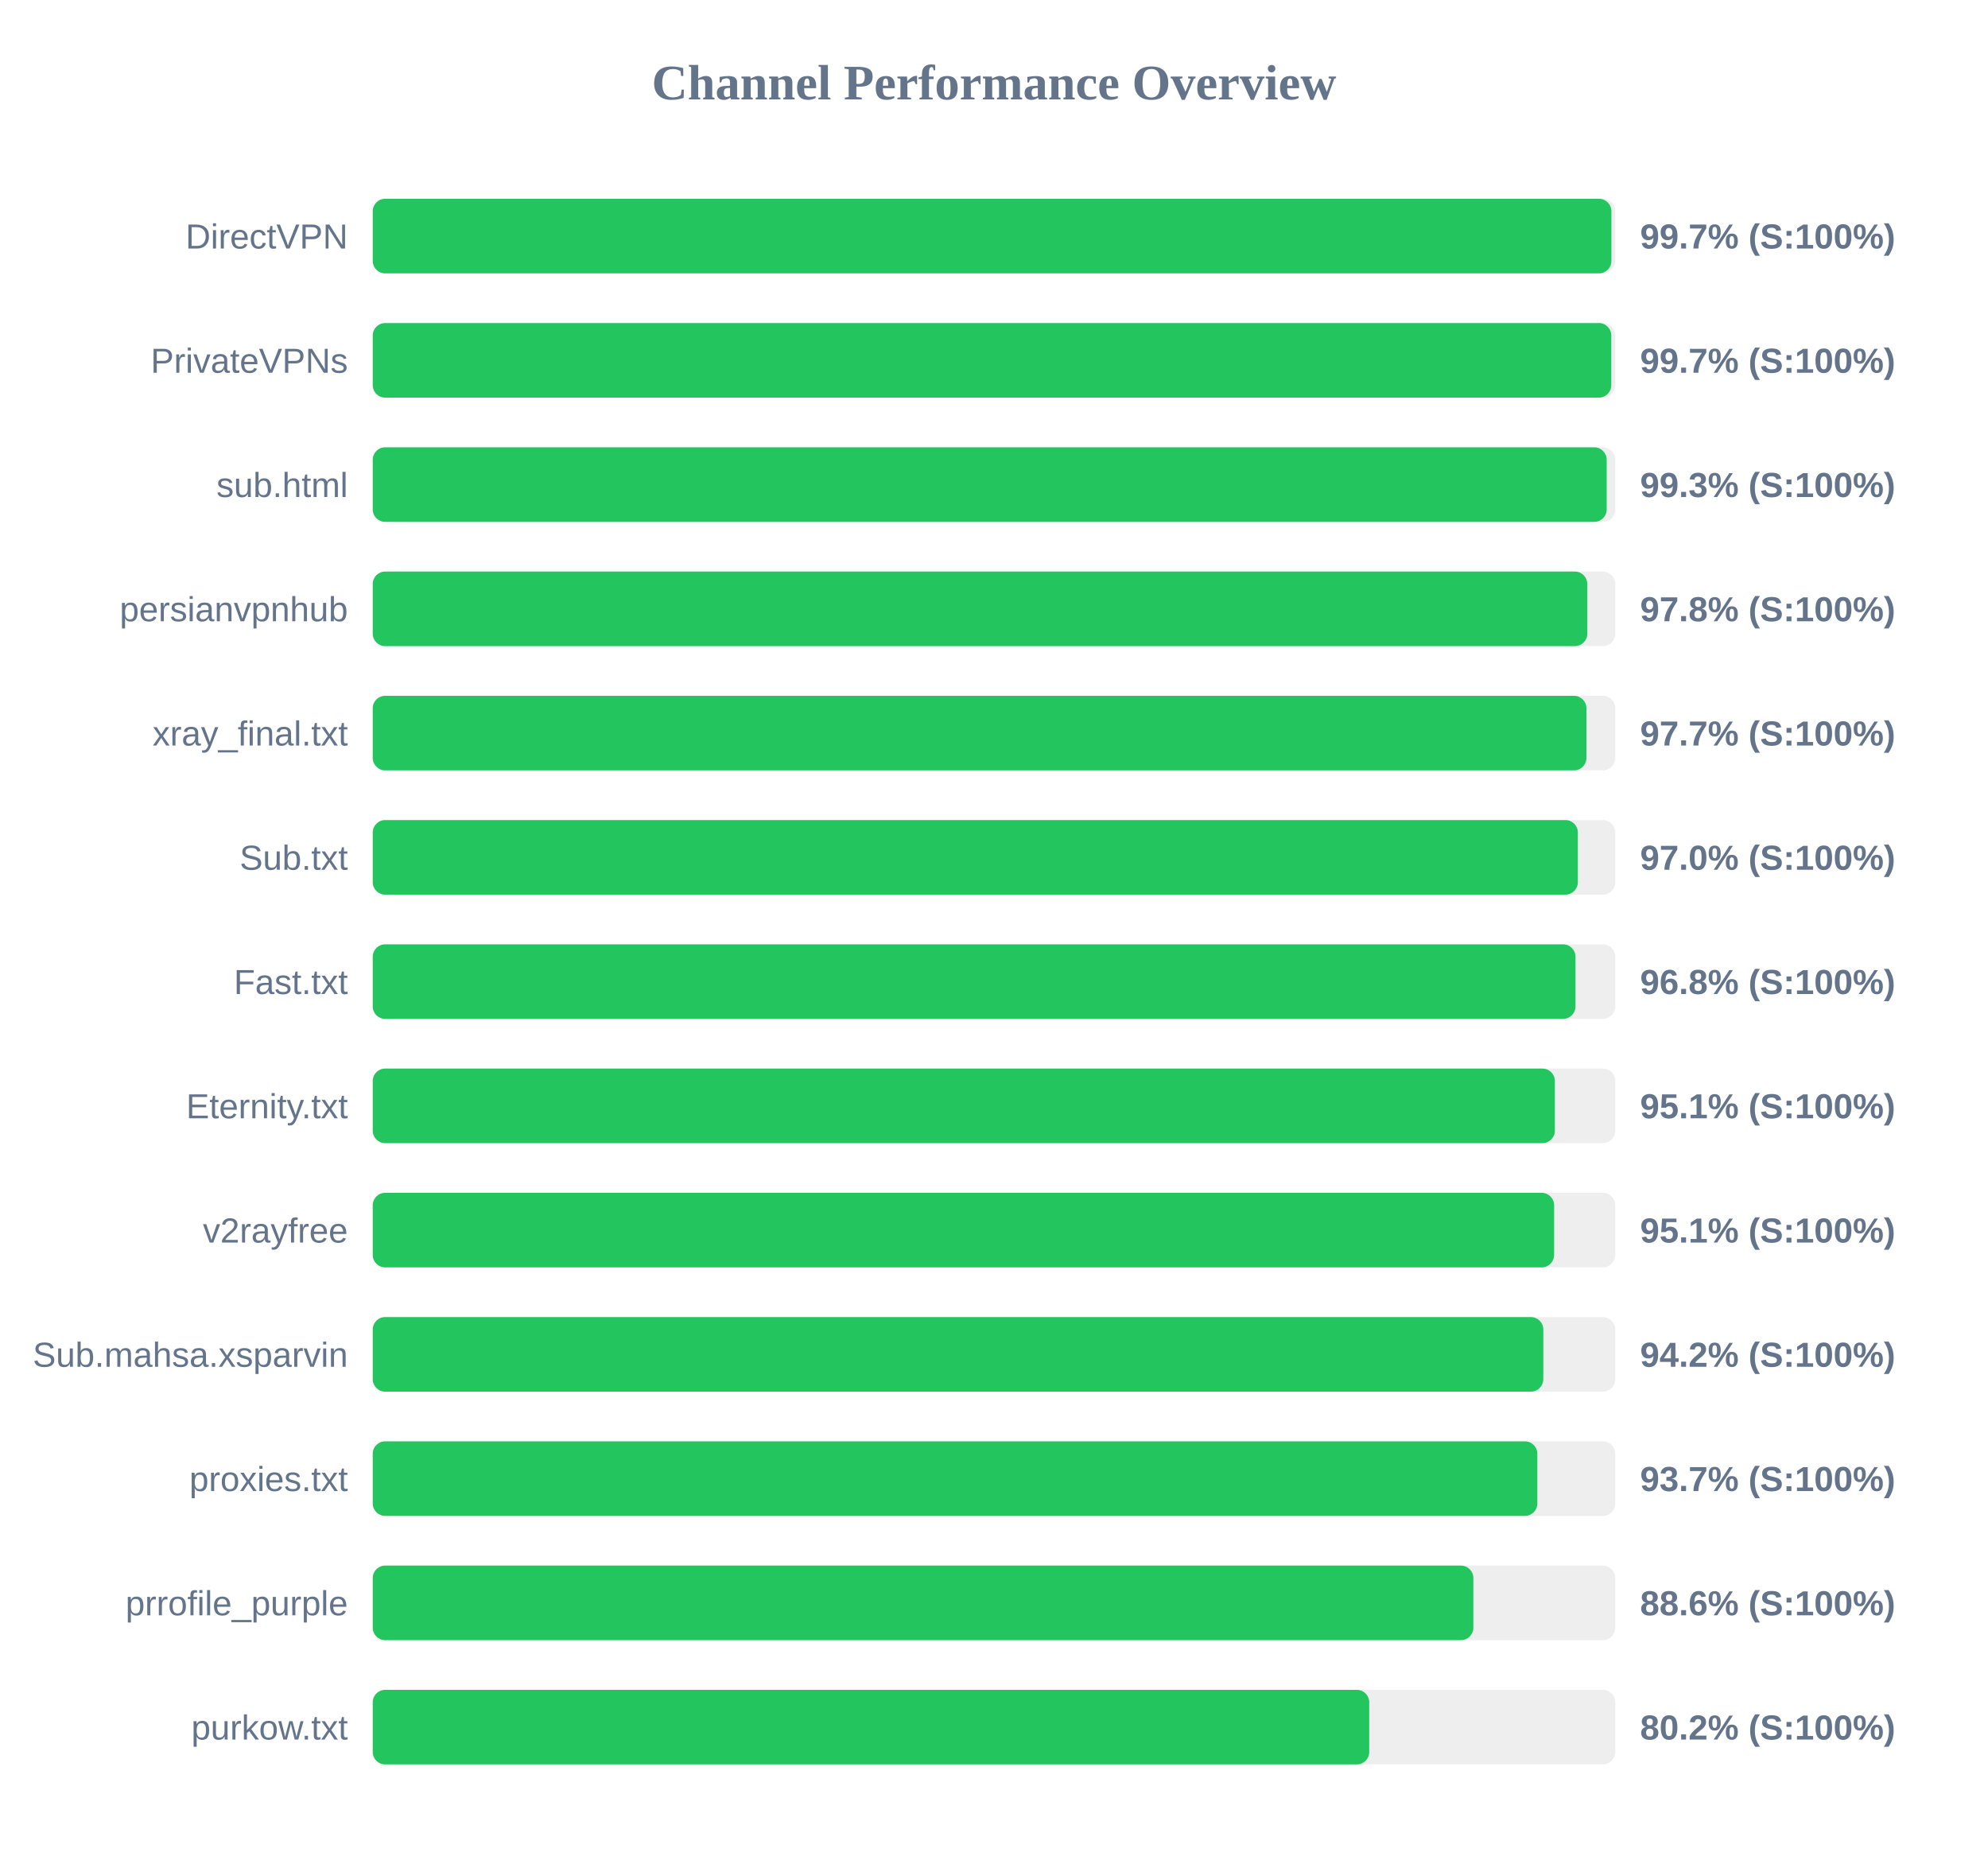
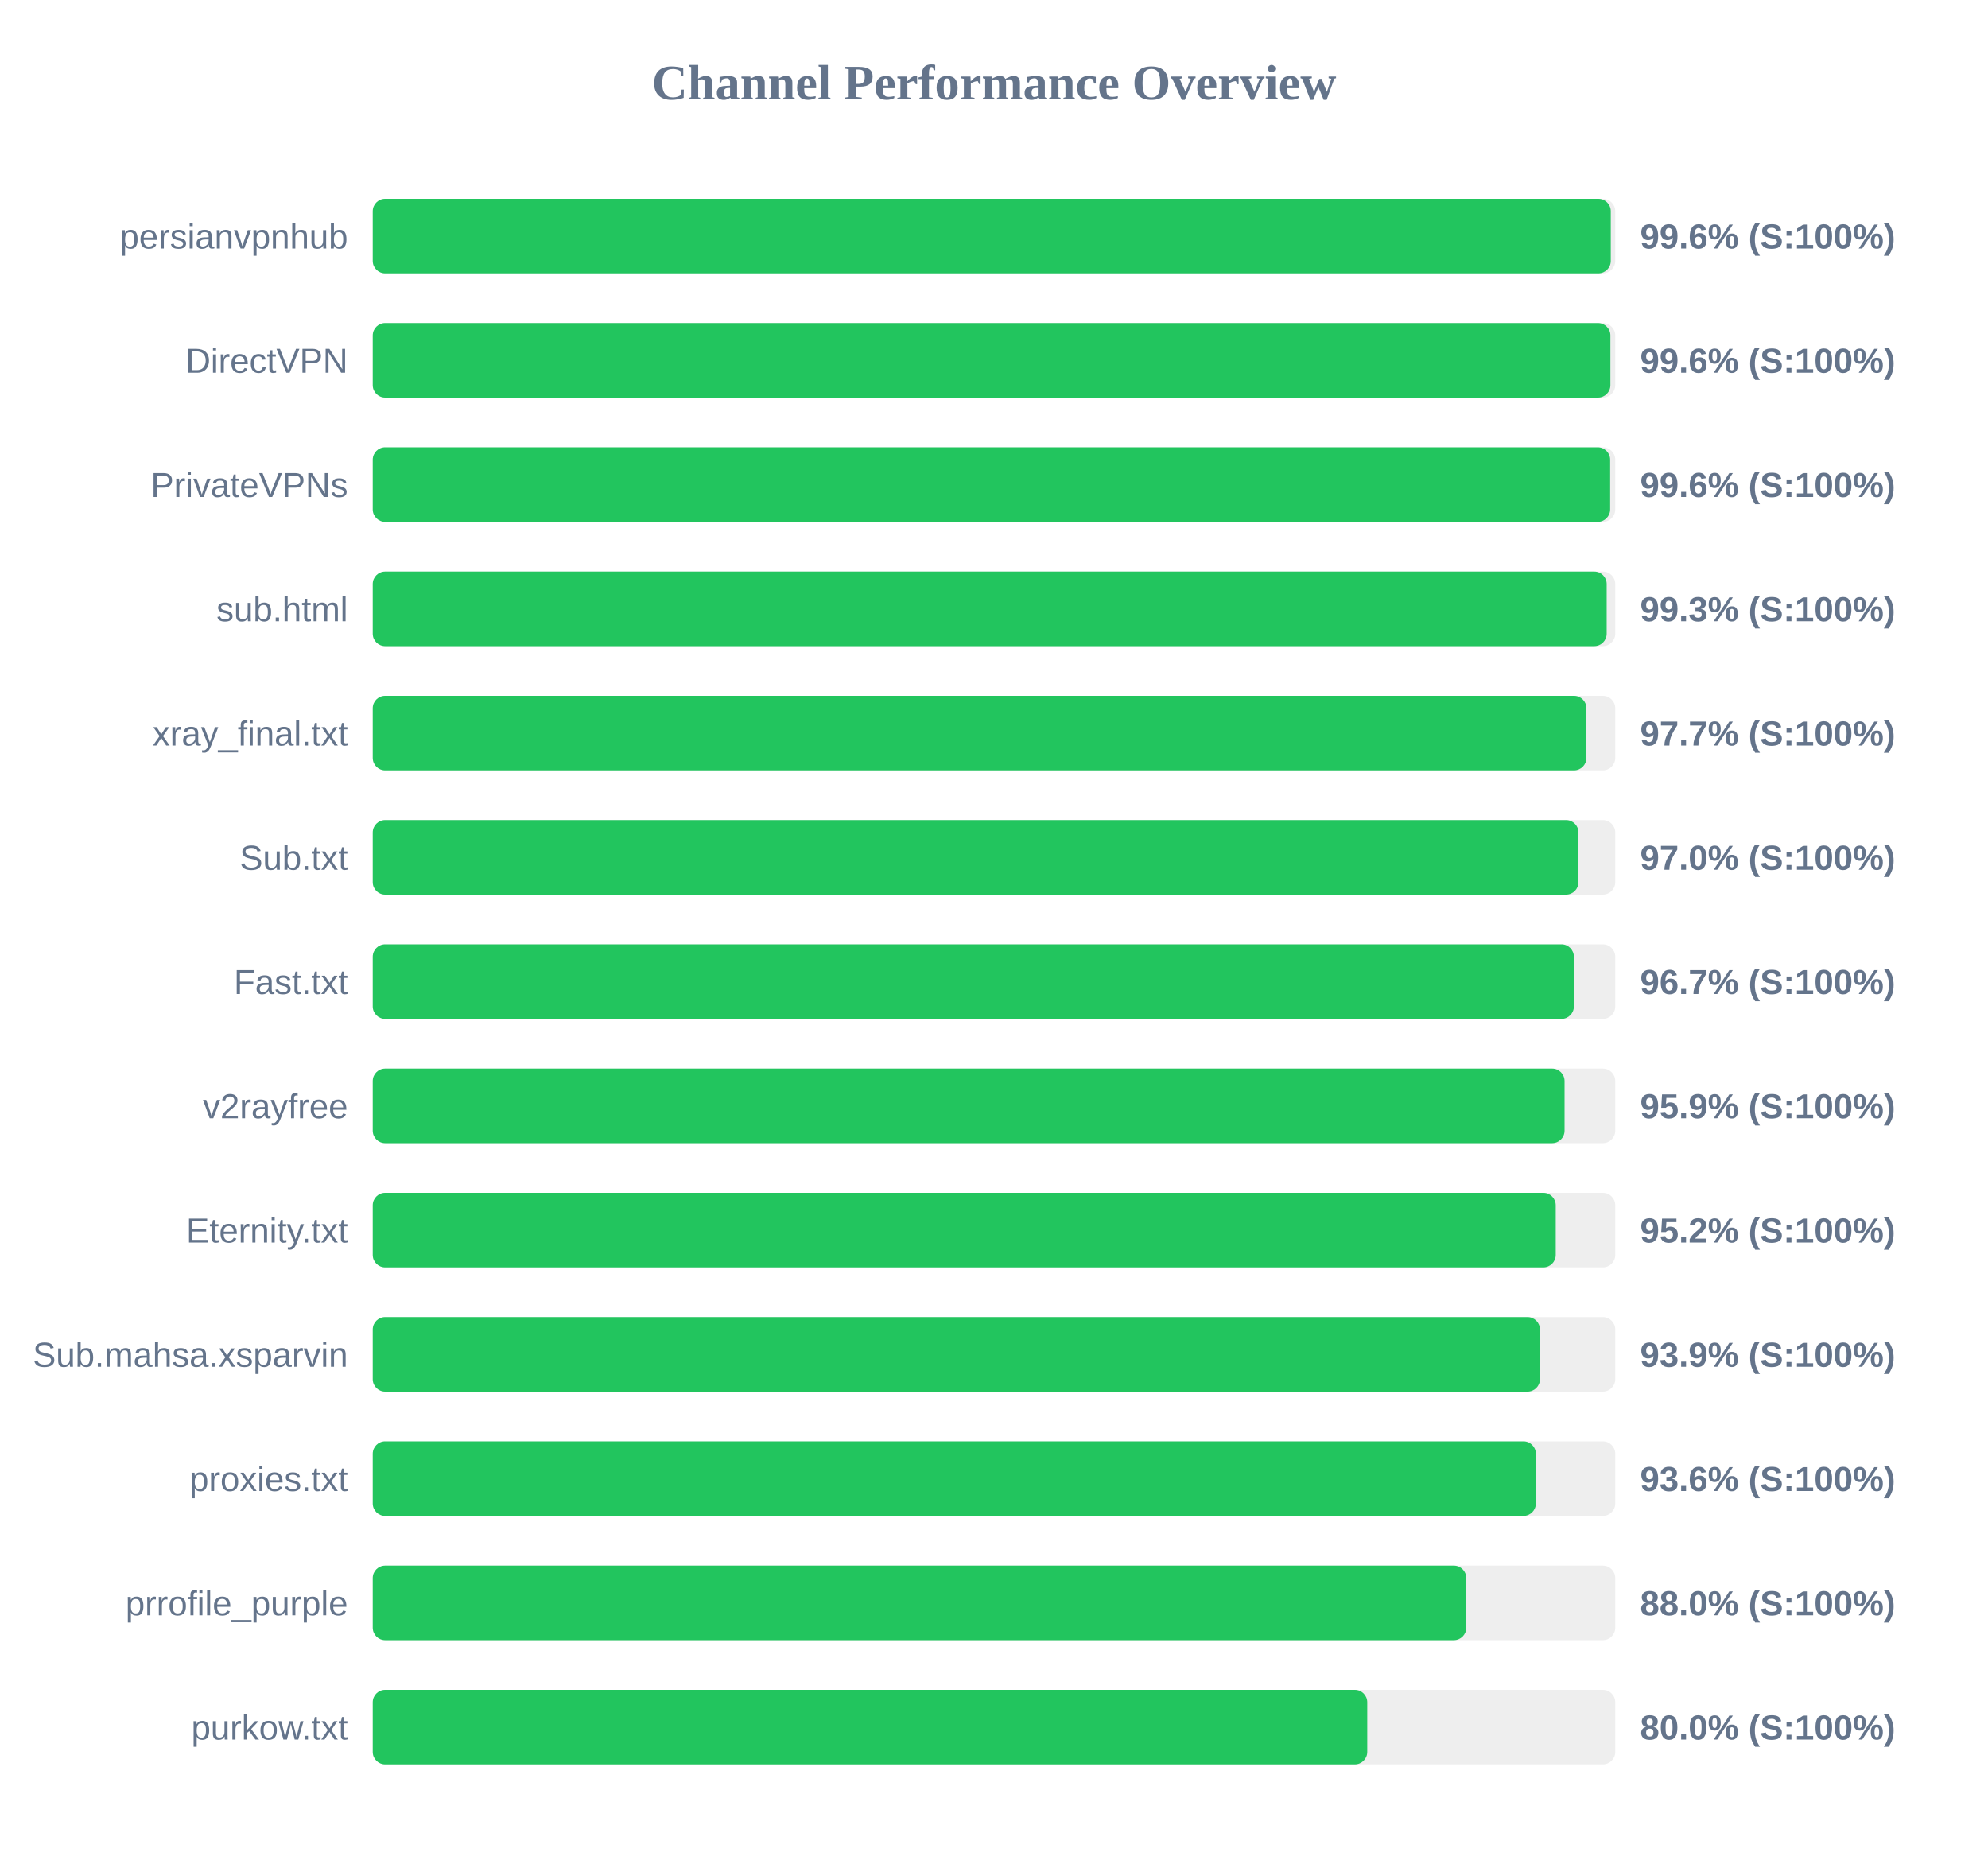
<svg xmlns="http://www.w3.org/2000/svg" width="800" height="750" version="1.1">
  <style>
        .row { font: 14px Arial; fill: #64748b; }
        .score { font: bold 14px Arial; fill: #64748b; }
    </style>
  <text x="400" y="40" text-anchor="middle" font-size="20px" font-weight="bold" fill="#64748b">Channel Performance Overview</text>
  <rect x="150" y="80" width="500" height="30" fill="#eee" rx="5" />
-   <rect x="150" y="80" width="498.45" height="30" fill="#22c55e" rx="5" />
-   <text x="140" y="100" text-anchor="end" class="row">DirectVPN</text>
-   <text x="660" y="100" text-anchor="start" class="score">99.7% (S:100%)</text>
+   <rect x="150" y="80" width="498.2" height="30" fill="#22c55e" rx="5" />
+   <text x="140" y="100" text-anchor="end" class="row">persianvpnhub</text>
+   <text x="660" y="100" text-anchor="start" class="score">99.6% (S:100%)</text>
  <rect x="150" y="130" width="500" height="30" fill="#eee" rx="5" />
-   <rect x="150" y="130" width="498.4" height="30" fill="#22c55e" rx="5" />
-   <text x="140" y="150" text-anchor="end" class="row">PrivateVPNs</text>
-   <text x="660" y="150" text-anchor="start" class="score">99.7% (S:100%)</text>
+   <rect x="150" y="130" width="498.05" height="30" fill="#22c55e" rx="5" />
+   <text x="140" y="150" text-anchor="end" class="row">DirectVPN</text>
+   <text x="660" y="150" text-anchor="start" class="score">99.6% (S:100%)</text>
  <rect x="150" y="180" width="500" height="30" fill="#eee" rx="5" />
-   <rect x="150" y="180" width="496.55" height="30" fill="#22c55e" rx="5" />
-   <text x="140" y="200" text-anchor="end" class="row">sub.html</text>
-   <text x="660" y="200" text-anchor="start" class="score">99.3% (S:100%)</text>
+   <rect x="150" y="180" width="497.95" height="30" fill="#22c55e" rx="5" />
+   <text x="140" y="200" text-anchor="end" class="row">PrivateVPNs</text>
+   <text x="660" y="200" text-anchor="start" class="score">99.6% (S:100%)</text>
  <rect x="150" y="230" width="500" height="30" fill="#eee" rx="5" />
-   <rect x="150" y="230" width="488.75" height="30" fill="#22c55e" rx="5" />
-   <text x="140" y="250" text-anchor="end" class="row">persianvpnhub</text>
-   <text x="660" y="250" text-anchor="start" class="score">97.8% (S:100%)</text>
+   <rect x="150" y="230" width="496.55" height="30" fill="#22c55e" rx="5" />
+   <text x="140" y="250" text-anchor="end" class="row">sub.html</text>
+   <text x="660" y="250" text-anchor="start" class="score">99.3% (S:100%)</text>
  <rect x="150" y="280" width="500" height="30" fill="#eee" rx="5" />
  <rect x="150" y="280" width="488.4" height="30" fill="#22c55e" rx="5" />
  <text x="140" y="300" text-anchor="end" class="row">xray_final.txt</text>
  <text x="660" y="300" text-anchor="start" class="score">97.7% (S:100%)</text>
  <rect x="150" y="330" width="500" height="30" fill="#eee" rx="5" />
-   <rect x="150" y="330" width="484.95" height="30" fill="#22c55e" rx="5" />
+   <rect x="150" y="330" width="485.2" height="30" fill="#22c55e" rx="5" />
  <text x="140" y="350" text-anchor="end" class="row">Sub.txt</text>
  <text x="660" y="350" text-anchor="start" class="score">97.0% (S:100%)</text>
  <rect x="150" y="380" width="500" height="30" fill="#eee" rx="5" />
-   <rect x="150" y="380" width="484.0" height="30" fill="#22c55e" rx="5" />
+   <rect x="150" y="380" width="483.35" height="30" fill="#22c55e" rx="5" />
  <text x="140" y="400" text-anchor="end" class="row">Fast.txt</text>
-   <text x="660" y="400" text-anchor="start" class="score">96.8% (S:100%)</text>
+   <text x="660" y="400" text-anchor="start" class="score">96.7% (S:100%)</text>
  <rect x="150" y="430" width="500" height="30" fill="#eee" rx="5" />
-   <rect x="150" y="430" width="475.7" height="30" fill="#22c55e" rx="5" />
-   <text x="140" y="450" text-anchor="end" class="row">Eternity.txt</text>
-   <text x="660" y="450" text-anchor="start" class="score">95.1% (S:100%)</text>
+   <rect x="150" y="430" width="479.6" height="30" fill="#22c55e" rx="5" />
+   <text x="140" y="450" text-anchor="end" class="row">v2rayfree</text>
+   <text x="660" y="450" text-anchor="start" class="score">95.9% (S:100%)</text>
  <rect x="150" y="480" width="500" height="30" fill="#eee" rx="5" />
-   <rect x="150" y="480" width="475.4" height="30" fill="#22c55e" rx="5" />
-   <text x="140" y="500" text-anchor="end" class="row">v2rayfree</text>
-   <text x="660" y="500" text-anchor="start" class="score">95.1% (S:100%)</text>
+   <rect x="150" y="480" width="476.05" height="30" fill="#22c55e" rx="5" />
+   <text x="140" y="500" text-anchor="end" class="row">Eternity.txt</text>
+   <text x="660" y="500" text-anchor="start" class="score">95.2% (S:100%)</text>
  <rect x="150" y="530" width="500" height="30" fill="#eee" rx="5" />
-   <rect x="150" y="530" width="471.05" height="30" fill="#22c55e" rx="5" />
+   <rect x="150" y="530" width="469.7" height="30" fill="#22c55e" rx="5" />
  <text x="140" y="550" text-anchor="end" class="row">Sub.mahsa.xsparvin</text>
-   <text x="660" y="550" text-anchor="start" class="score">94.2% (S:100%)</text>
+   <text x="660" y="550" text-anchor="start" class="score">93.9% (S:100%)</text>
  <rect x="150" y="580" width="500" height="30" fill="#eee" rx="5" />
-   <rect x="150" y="580" width="468.65" height="30" fill="#22c55e" rx="5" />
+   <rect x="150" y="580" width="468.05" height="30" fill="#22c55e" rx="5" />
  <text x="140" y="600" text-anchor="end" class="row">proxies.txt</text>
-   <text x="660" y="600" text-anchor="start" class="score">93.7% (S:100%)</text>
+   <text x="660" y="600" text-anchor="start" class="score">93.6% (S:100%)</text>
  <rect x="150" y="630" width="500" height="30" fill="#eee" rx="5" />
-   <rect x="150" y="630" width="442.9" height="30" fill="#22c55e" rx="5" />
+   <rect x="150" y="630" width="440.05" height="30" fill="#22c55e" rx="5" />
  <text x="140" y="650" text-anchor="end" class="row">prrofile_purple</text>
-   <text x="660" y="650" text-anchor="start" class="score">88.6% (S:100%)</text>
+   <text x="660" y="650" text-anchor="start" class="score">88.0% (S:100%)</text>
  <rect x="150" y="680" width="500" height="30" fill="#eee" rx="5" />
-   <rect x="150" y="680" width="401.0" height="30" fill="#22c55e" rx="5" />
+   <rect x="150" y="680" width="400.2" height="30" fill="#22c55e" rx="5" />
  <text x="140" y="700" text-anchor="end" class="row">purkow.txt</text>
-   <text x="660" y="700" text-anchor="start" class="score">80.2% (S:100%)</text>
+   <text x="660" y="700" text-anchor="start" class="score">80.0% (S:100%)</text>
</svg>
